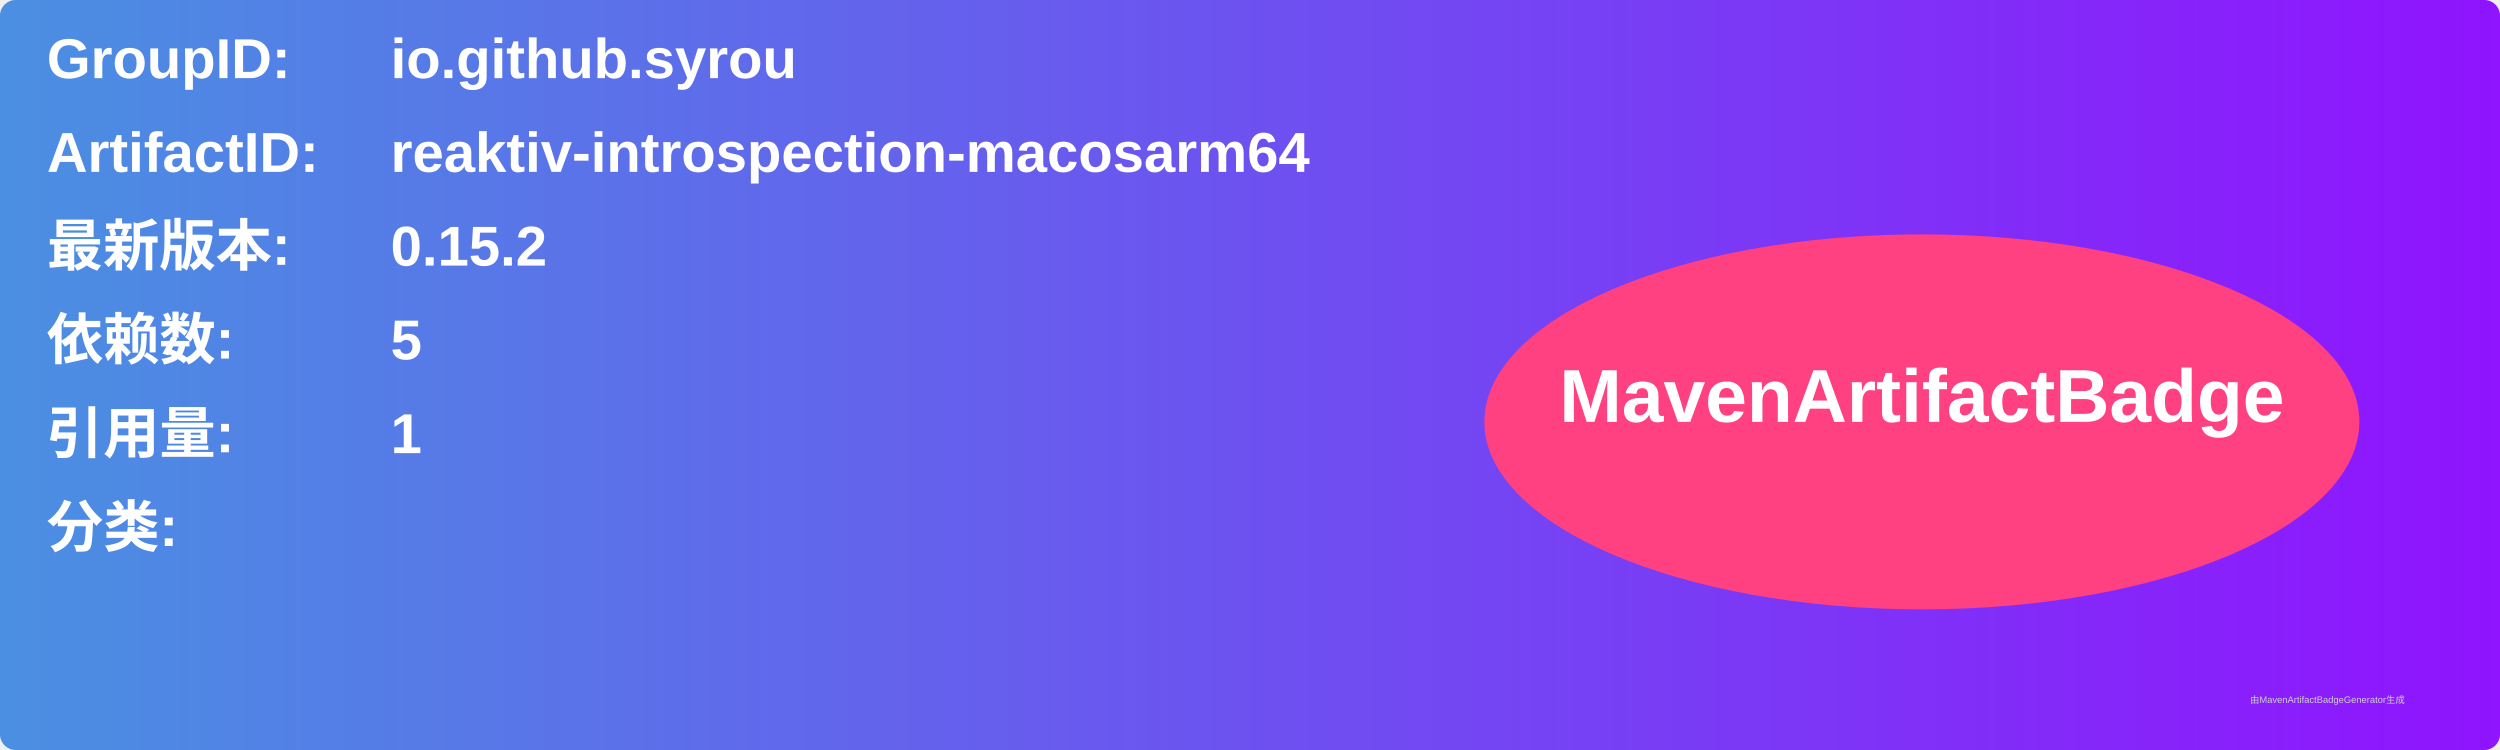
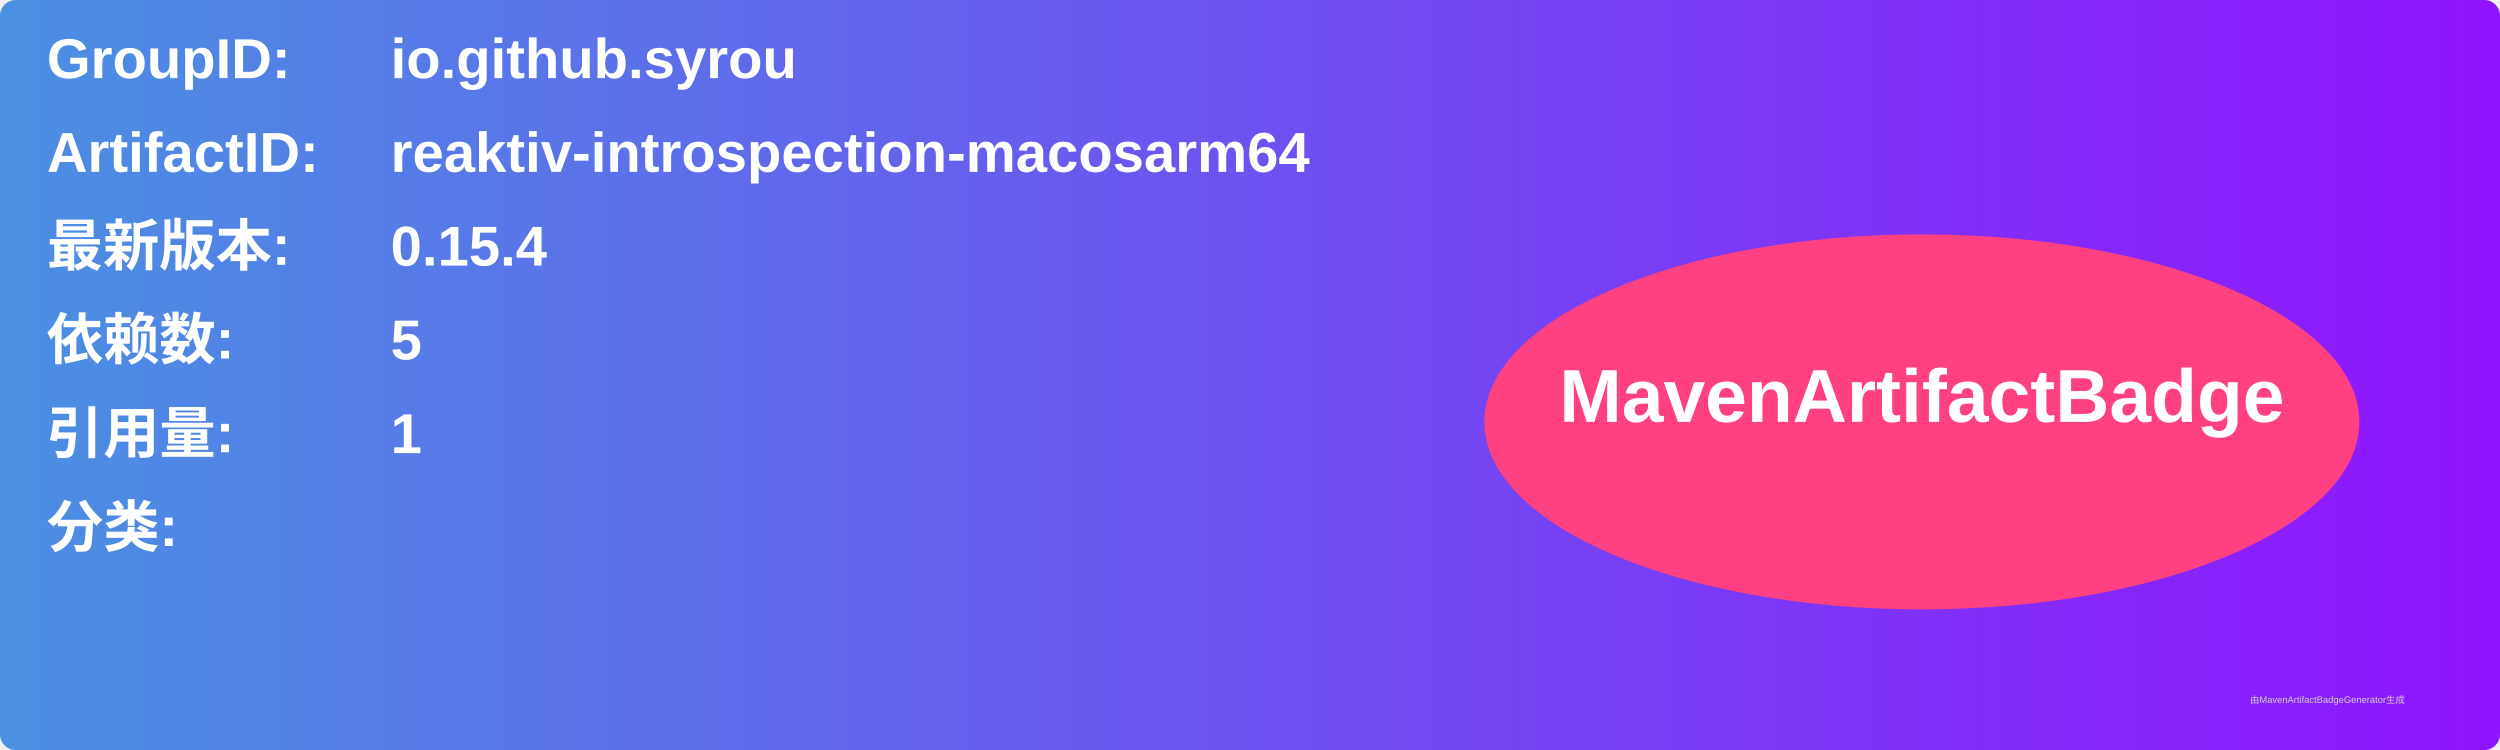
<svg xmlns="http://www.w3.org/2000/svg" width="800" height="240" viewBox="0 0 800 240">
  <linearGradient id="grad" x1="0%" y1="0%" x2="100%" y2="0%">
    <stop offset="0%" stop-color="#4a90e2" />
    <stop offset="100%" stop-color="#9013fe" />
  </linearGradient>
  <rect width="100%" height="100%" rx="5" ry="5" fill="url(#grad)" />
  <g transform="translate(15, 15)">
    <text x="0" y="10" font-family="Arial" font-size="18" fill="white" font-weight="bold" width="260">GroupID:</text>
    <text x="110" y="10" font-family="Arial" font-size="18" fill="white" font-weight="bold" width="460">io.github.syrou</text>
    <text x="0" y="40" font-family="Arial" font-size="18" fill="white" font-weight="bold" width="260">ArtifactID:</text>
    <text x="110" y="40" font-family="Arial" font-size="18" fill="white" font-weight="bold" width="460">reaktiv-introspection-macosarm64</text>
    <text x="0" y="70" font-family="Arial" font-size="18" fill="white" font-weight="bold">最新版本:</text>
    <text x="110" y="70" font-family="Arial" font-size="18" fill="white" font-weight="bold">
-       <tspan font-weight="bold">0.15.2</tspan>
+       <tspan font-weight="bold">0.15.4</tspan>
    </text>
    <text x="0" y="100" font-family="Arial" font-size="18" fill="white" font-weight="bold">依赖数: </text>
    <text x="110" y="100" font-family="Arial" font-size="18" fill="white">
      <tspan font-weight="bold">5</tspan>
    </text>
    <text x="0" y="130" font-family="Arial" font-size="18" fill="white" font-weight="bold">引用量: </text>
    <text x="110" y="130" font-family="Arial" font-size="18" fill="white">
      <tspan font-weight="bold">1</tspan>
    </text>
    <text x="0" y="160" font-family="Arial" font-size="18" fill="white" font-weight="bold">分类:</text>
    <text x="10" y="190" font-family="Arial" font-size="10" fill="white">
      <tspan font-weight="bold" />
    </text>
    <ellipse cx="600" cy="120" rx="140" ry="60" fill="#ff4081" />
    <text x="600" y="120" text-anchor="middle" font-family="Arial" font-size="24" fill="white" font-weight="bold">MavenArtifactBadge</text>
  </g>
  <text x="720" y="225" font-family="Arial" font-size="3" fill="#d0d0d0">由MavenArtifactBadgeGenerator生成</text>
</svg>
